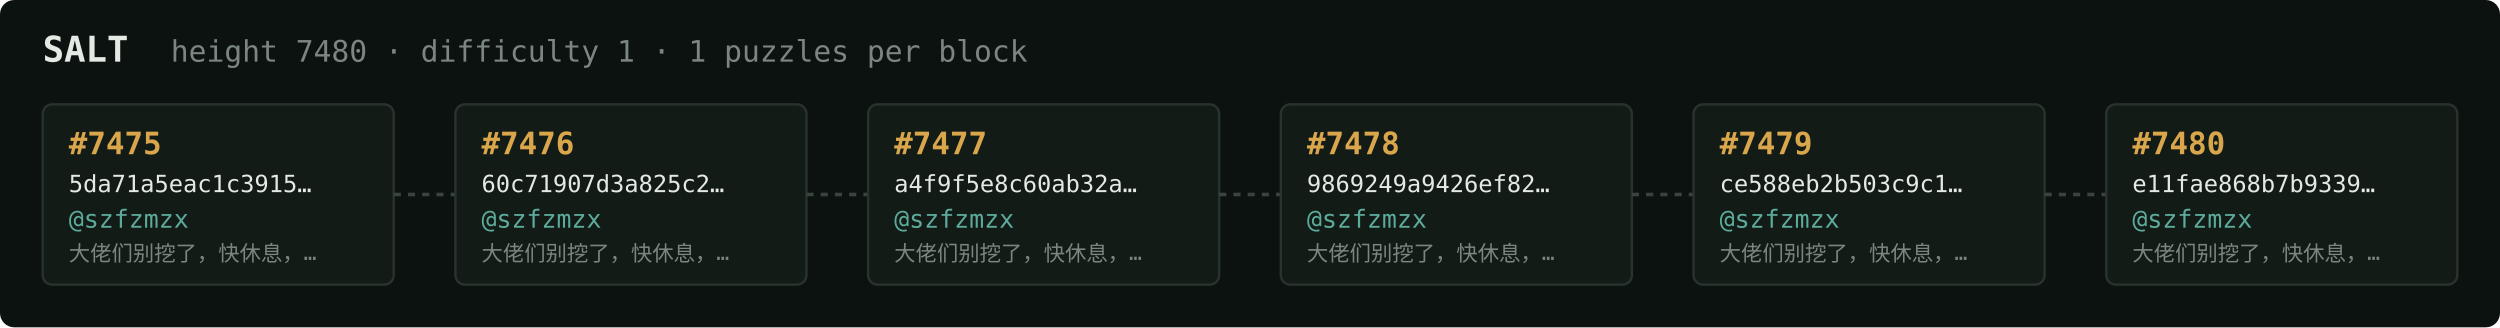
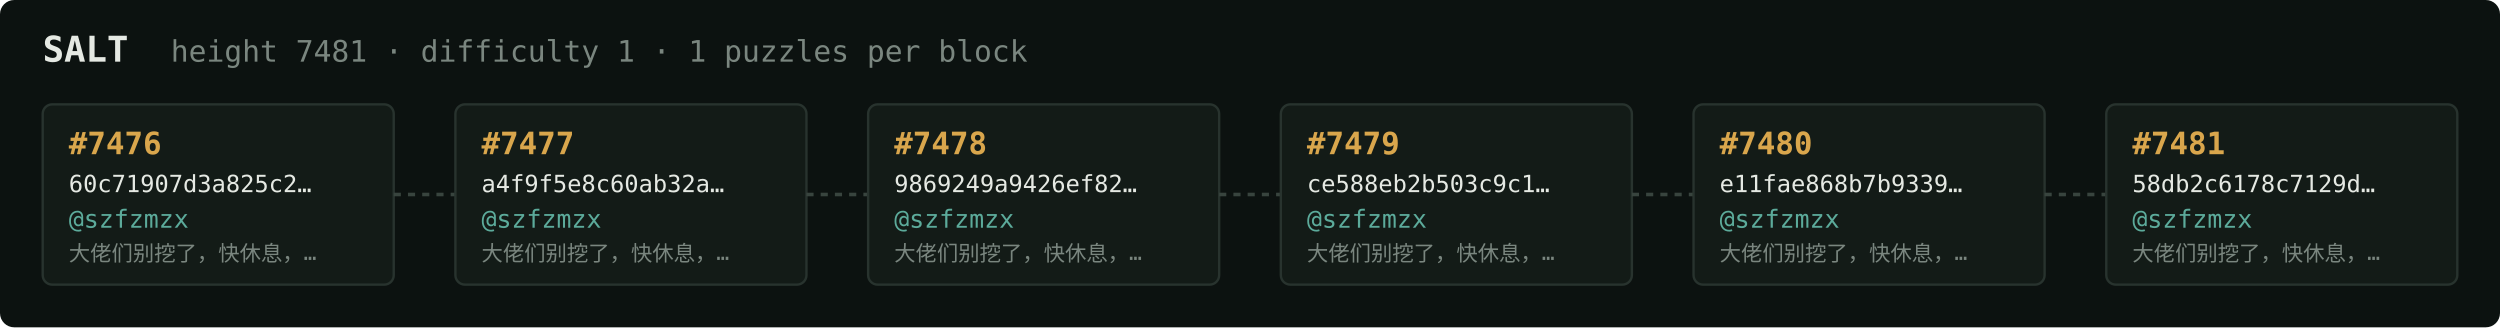
<svg xmlns="http://www.w3.org/2000/svg" width="1054" height="138" viewBox="0 0 1054 138" font-family="ui-monospace,SFMono-Regular,Menlo,monospace">
  <rect fill="#0c1210" width="1054" height="138" rx="6" />
  <text x="18" y="26" fill="#e5e9e3" font-size="15" font-weight="700">SALT</text>
-   <text x="72" y="26" fill="#7a867f" font-size="12.5">height 7480 · difficulty 1 · 1 puzzles per block</text>
+   <text x="72" y="26" fill="#7a867f" font-size="12.5">height 7481 · difficulty 1 · 1 puzzles per block</text>
  <rect x="18" y="44" width="148" height="76" rx="4" fill="#131b17" stroke="#28332e" stroke-width="1" />
-   <text x="29" y="65" fill="#d9a64c" font-size="13" font-weight="700">#7475</text>
-   <text x="29" y="81" fill="#e5e9e3" font-size="10">5da71a5eac1c3915…</text>
+   <text x="29" y="65" fill="#d9a64c" font-size="13" font-weight="700">#7476</text>
+   <text x="29" y="81" fill="#e5e9e3" font-size="10">60c71907d3a825c2…</text>
  <text x="29" y="96" fill="#5cab9b" font-size="10.5">@szfzmzx</text>
  <text x="29" y="110" fill="#7a867f" font-size="9">大佬们别挖了，快休息，…</text>
  <line x1="166" y1="82.0" x2="192" y2="82.0" stroke="#38443e" stroke-width="1.5" stroke-dasharray="3 3" />
  <rect x="192" y="44" width="148" height="76" rx="4" fill="#131b17" stroke="#28332e" stroke-width="1" />
-   <text x="203" y="65" fill="#d9a64c" font-size="13" font-weight="700">#7476</text>
-   <text x="203" y="81" fill="#e5e9e3" font-size="10">60c71907d3a825c2…</text>
+   <text x="203" y="65" fill="#d9a64c" font-size="13" font-weight="700">#7477</text>
+   <text x="203" y="81" fill="#e5e9e3" font-size="10">a4f9f5e8c60ab32a…</text>
  <text x="203" y="96" fill="#5cab9b" font-size="10.5">@szfzmzx</text>
  <text x="203" y="110" fill="#7a867f" font-size="9">大佬们别挖了，快休息，…</text>
  <line x1="340" y1="82.0" x2="366" y2="82.0" stroke="#38443e" stroke-width="1.5" stroke-dasharray="3 3" />
  <rect x="366" y="44" width="148" height="76" rx="4" fill="#131b17" stroke="#28332e" stroke-width="1" />
-   <text x="377" y="65" fill="#d9a64c" font-size="13" font-weight="700">#7477</text>
-   <text x="377" y="81" fill="#e5e9e3" font-size="10">a4f9f5e8c60ab32a…</text>
+   <text x="377" y="65" fill="#d9a64c" font-size="13" font-weight="700">#7478</text>
+   <text x="377" y="81" fill="#e5e9e3" font-size="10">9869249a9426ef82…</text>
  <text x="377" y="96" fill="#5cab9b" font-size="10.5">@szfzmzx</text>
  <text x="377" y="110" fill="#7a867f" font-size="9">大佬们别挖了，快休息，…</text>
  <line x1="514" y1="82.0" x2="540" y2="82.0" stroke="#38443e" stroke-width="1.5" stroke-dasharray="3 3" />
  <rect x="540" y="44" width="148" height="76" rx="4" fill="#131b17" stroke="#28332e" stroke-width="1" />
-   <text x="551" y="65" fill="#d9a64c" font-size="13" font-weight="700">#7478</text>
-   <text x="551" y="81" fill="#e5e9e3" font-size="10">9869249a9426ef82…</text>
+   <text x="551" y="65" fill="#d9a64c" font-size="13" font-weight="700">#7479</text>
+   <text x="551" y="81" fill="#e5e9e3" font-size="10">ce588eb2b503c9c1…</text>
  <text x="551" y="96" fill="#5cab9b" font-size="10.5">@szfzmzx</text>
  <text x="551" y="110" fill="#7a867f" font-size="9">大佬们别挖了，快休息，…</text>
  <line x1="688" y1="82.0" x2="714" y2="82.0" stroke="#38443e" stroke-width="1.5" stroke-dasharray="3 3" />
  <rect x="714" y="44" width="148" height="76" rx="4" fill="#131b17" stroke="#28332e" stroke-width="1" />
-   <text x="725" y="65" fill="#d9a64c" font-size="13" font-weight="700">#7479</text>
-   <text x="725" y="81" fill="#e5e9e3" font-size="10">ce588eb2b503c9c1…</text>
+   <text x="725" y="65" fill="#d9a64c" font-size="13" font-weight="700">#7480</text>
+   <text x="725" y="81" fill="#e5e9e3" font-size="10">e11fae868b7b9339…</text>
  <text x="725" y="96" fill="#5cab9b" font-size="10.5">@szfzmzx</text>
  <text x="725" y="110" fill="#7a867f" font-size="9">大佬们别挖了，快休息，…</text>
  <line x1="862" y1="82.0" x2="888" y2="82.0" stroke="#38443e" stroke-width="1.5" stroke-dasharray="3 3" />
  <rect x="888" y="44" width="148" height="76" rx="4" fill="#131b17" stroke="#28332e" stroke-width="1" />
-   <text x="899" y="65" fill="#d9a64c" font-size="13" font-weight="700">#7480</text>
-   <text x="899" y="81" fill="#e5e9e3" font-size="10">e11fae868b7b9339…</text>
+   <text x="899" y="65" fill="#d9a64c" font-size="13" font-weight="700">#7481</text>
+   <text x="899" y="81" fill="#e5e9e3" font-size="10">58db2c6178c7129d…</text>
  <text x="899" y="96" fill="#5cab9b" font-size="10.5">@szfzmzx</text>
  <text x="899" y="110" fill="#7a867f" font-size="9">大佬们别挖了，快休息，…</text>
</svg>
